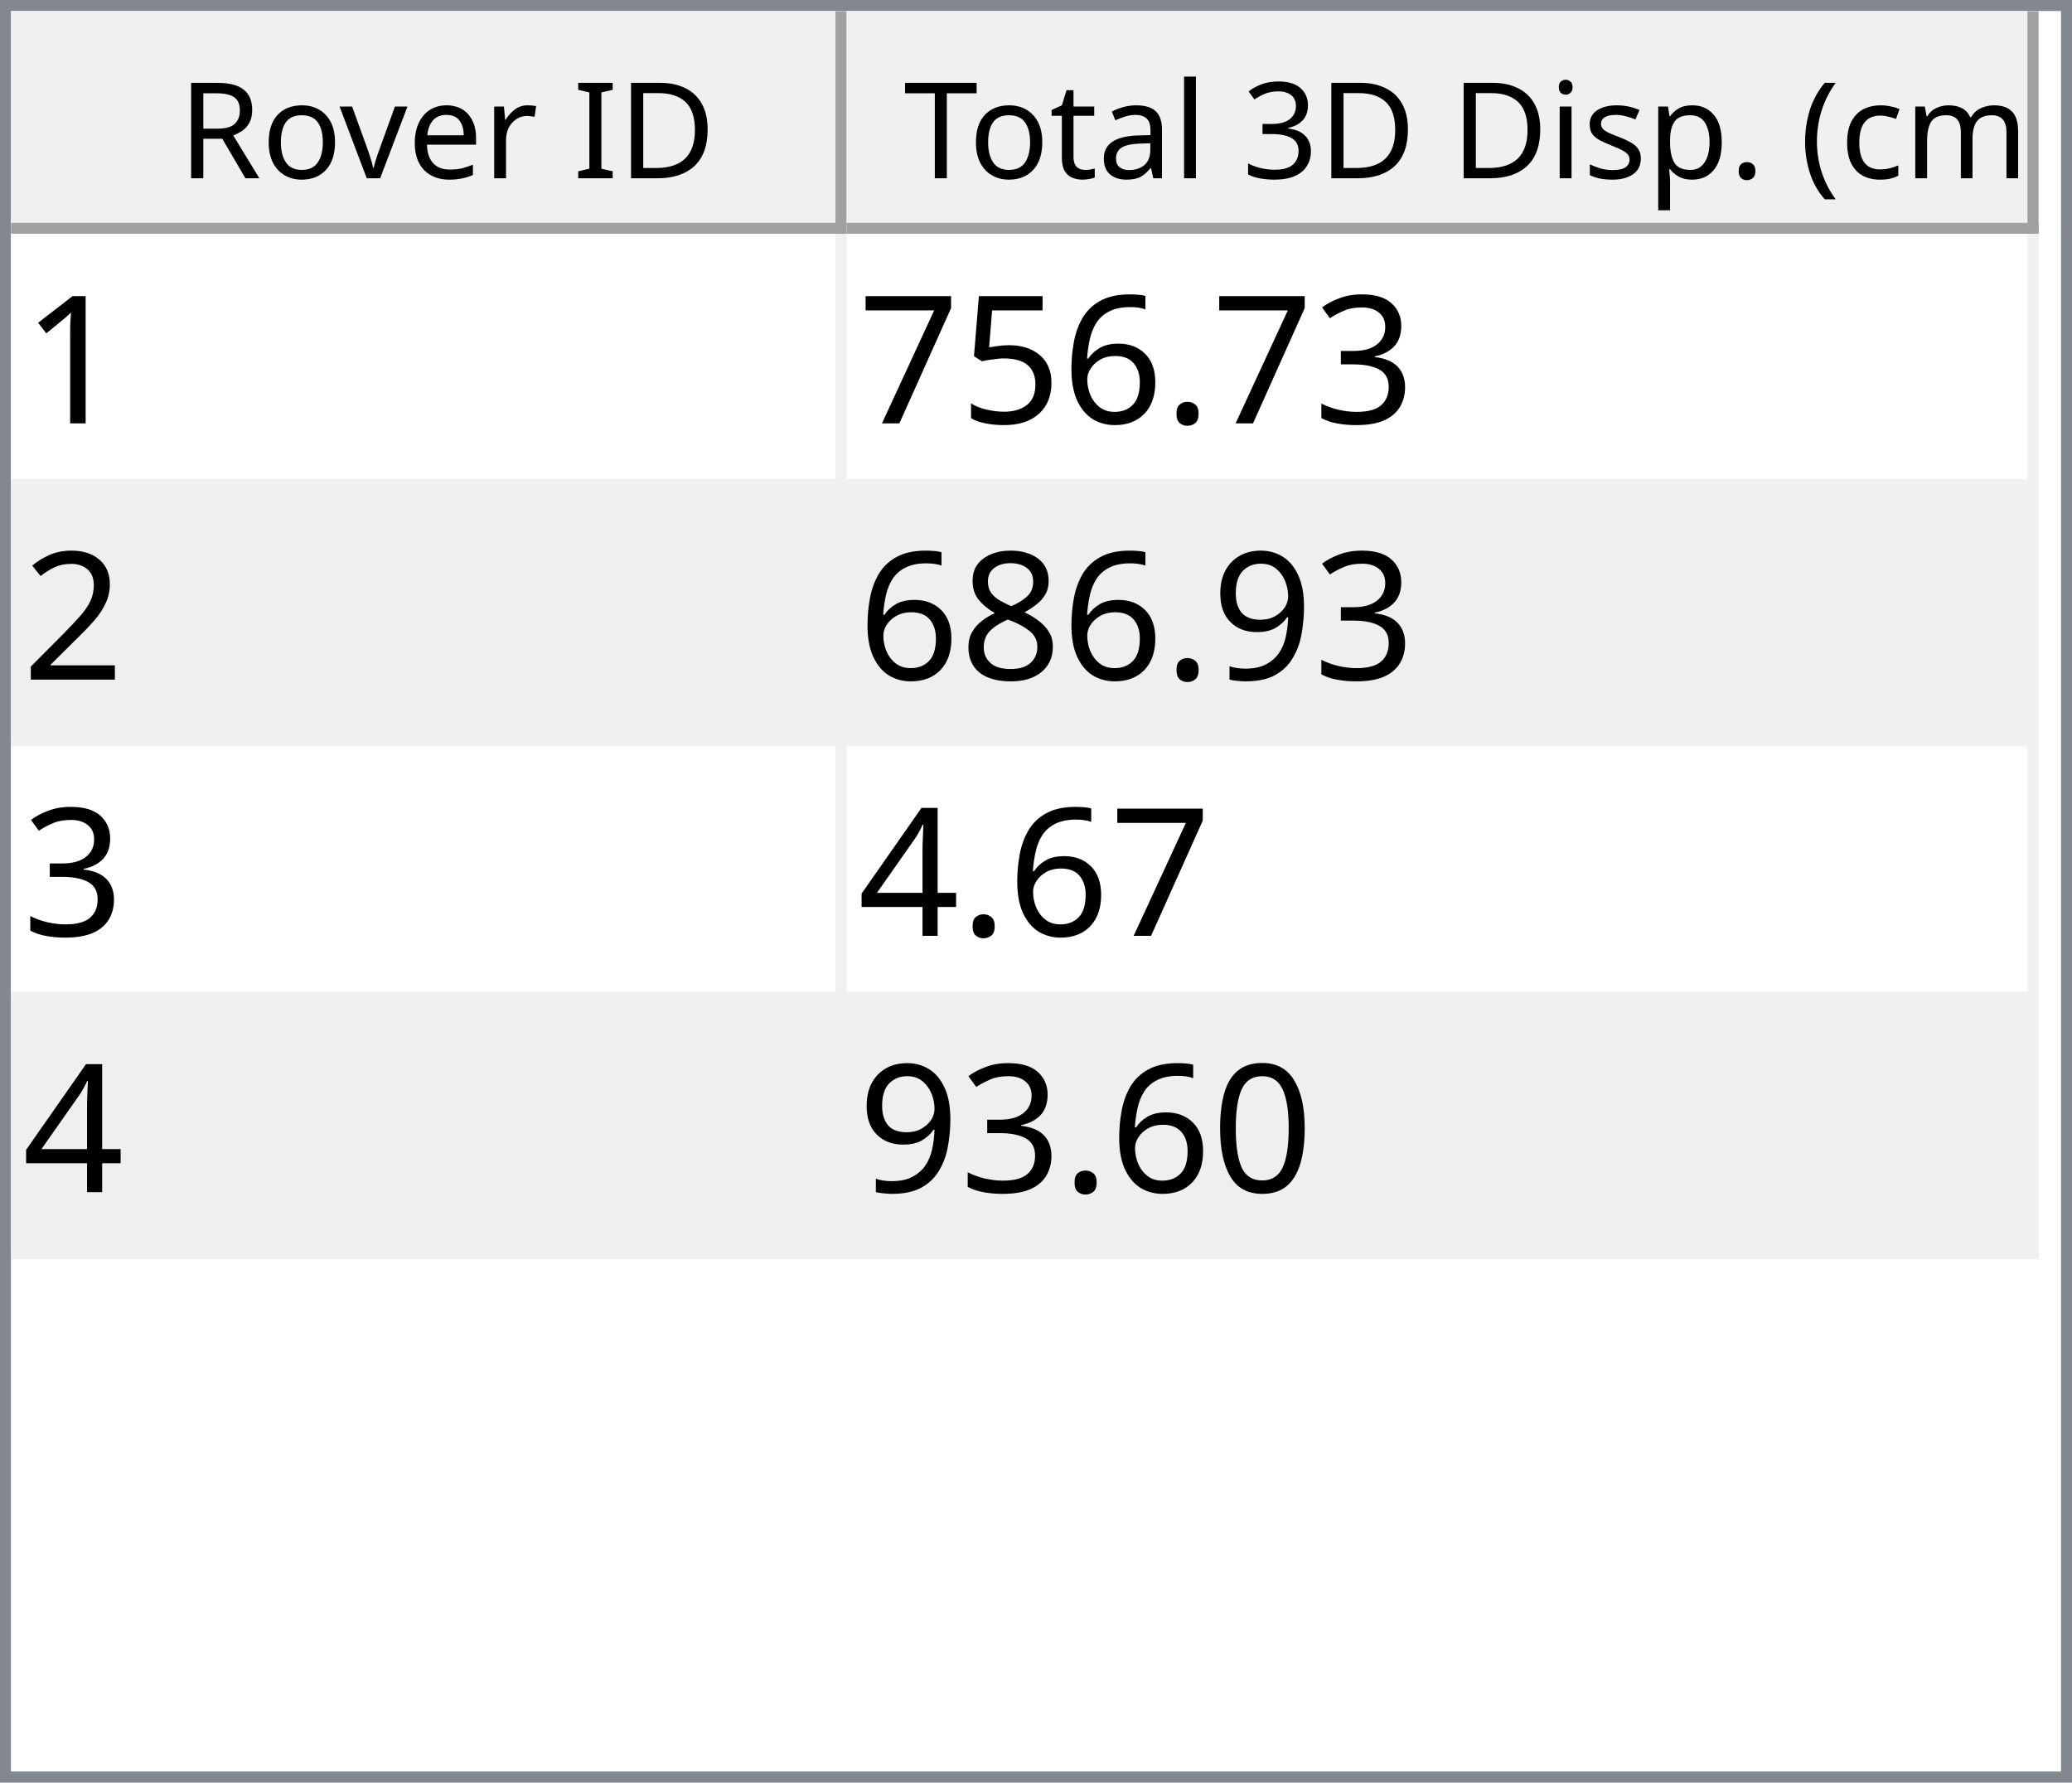
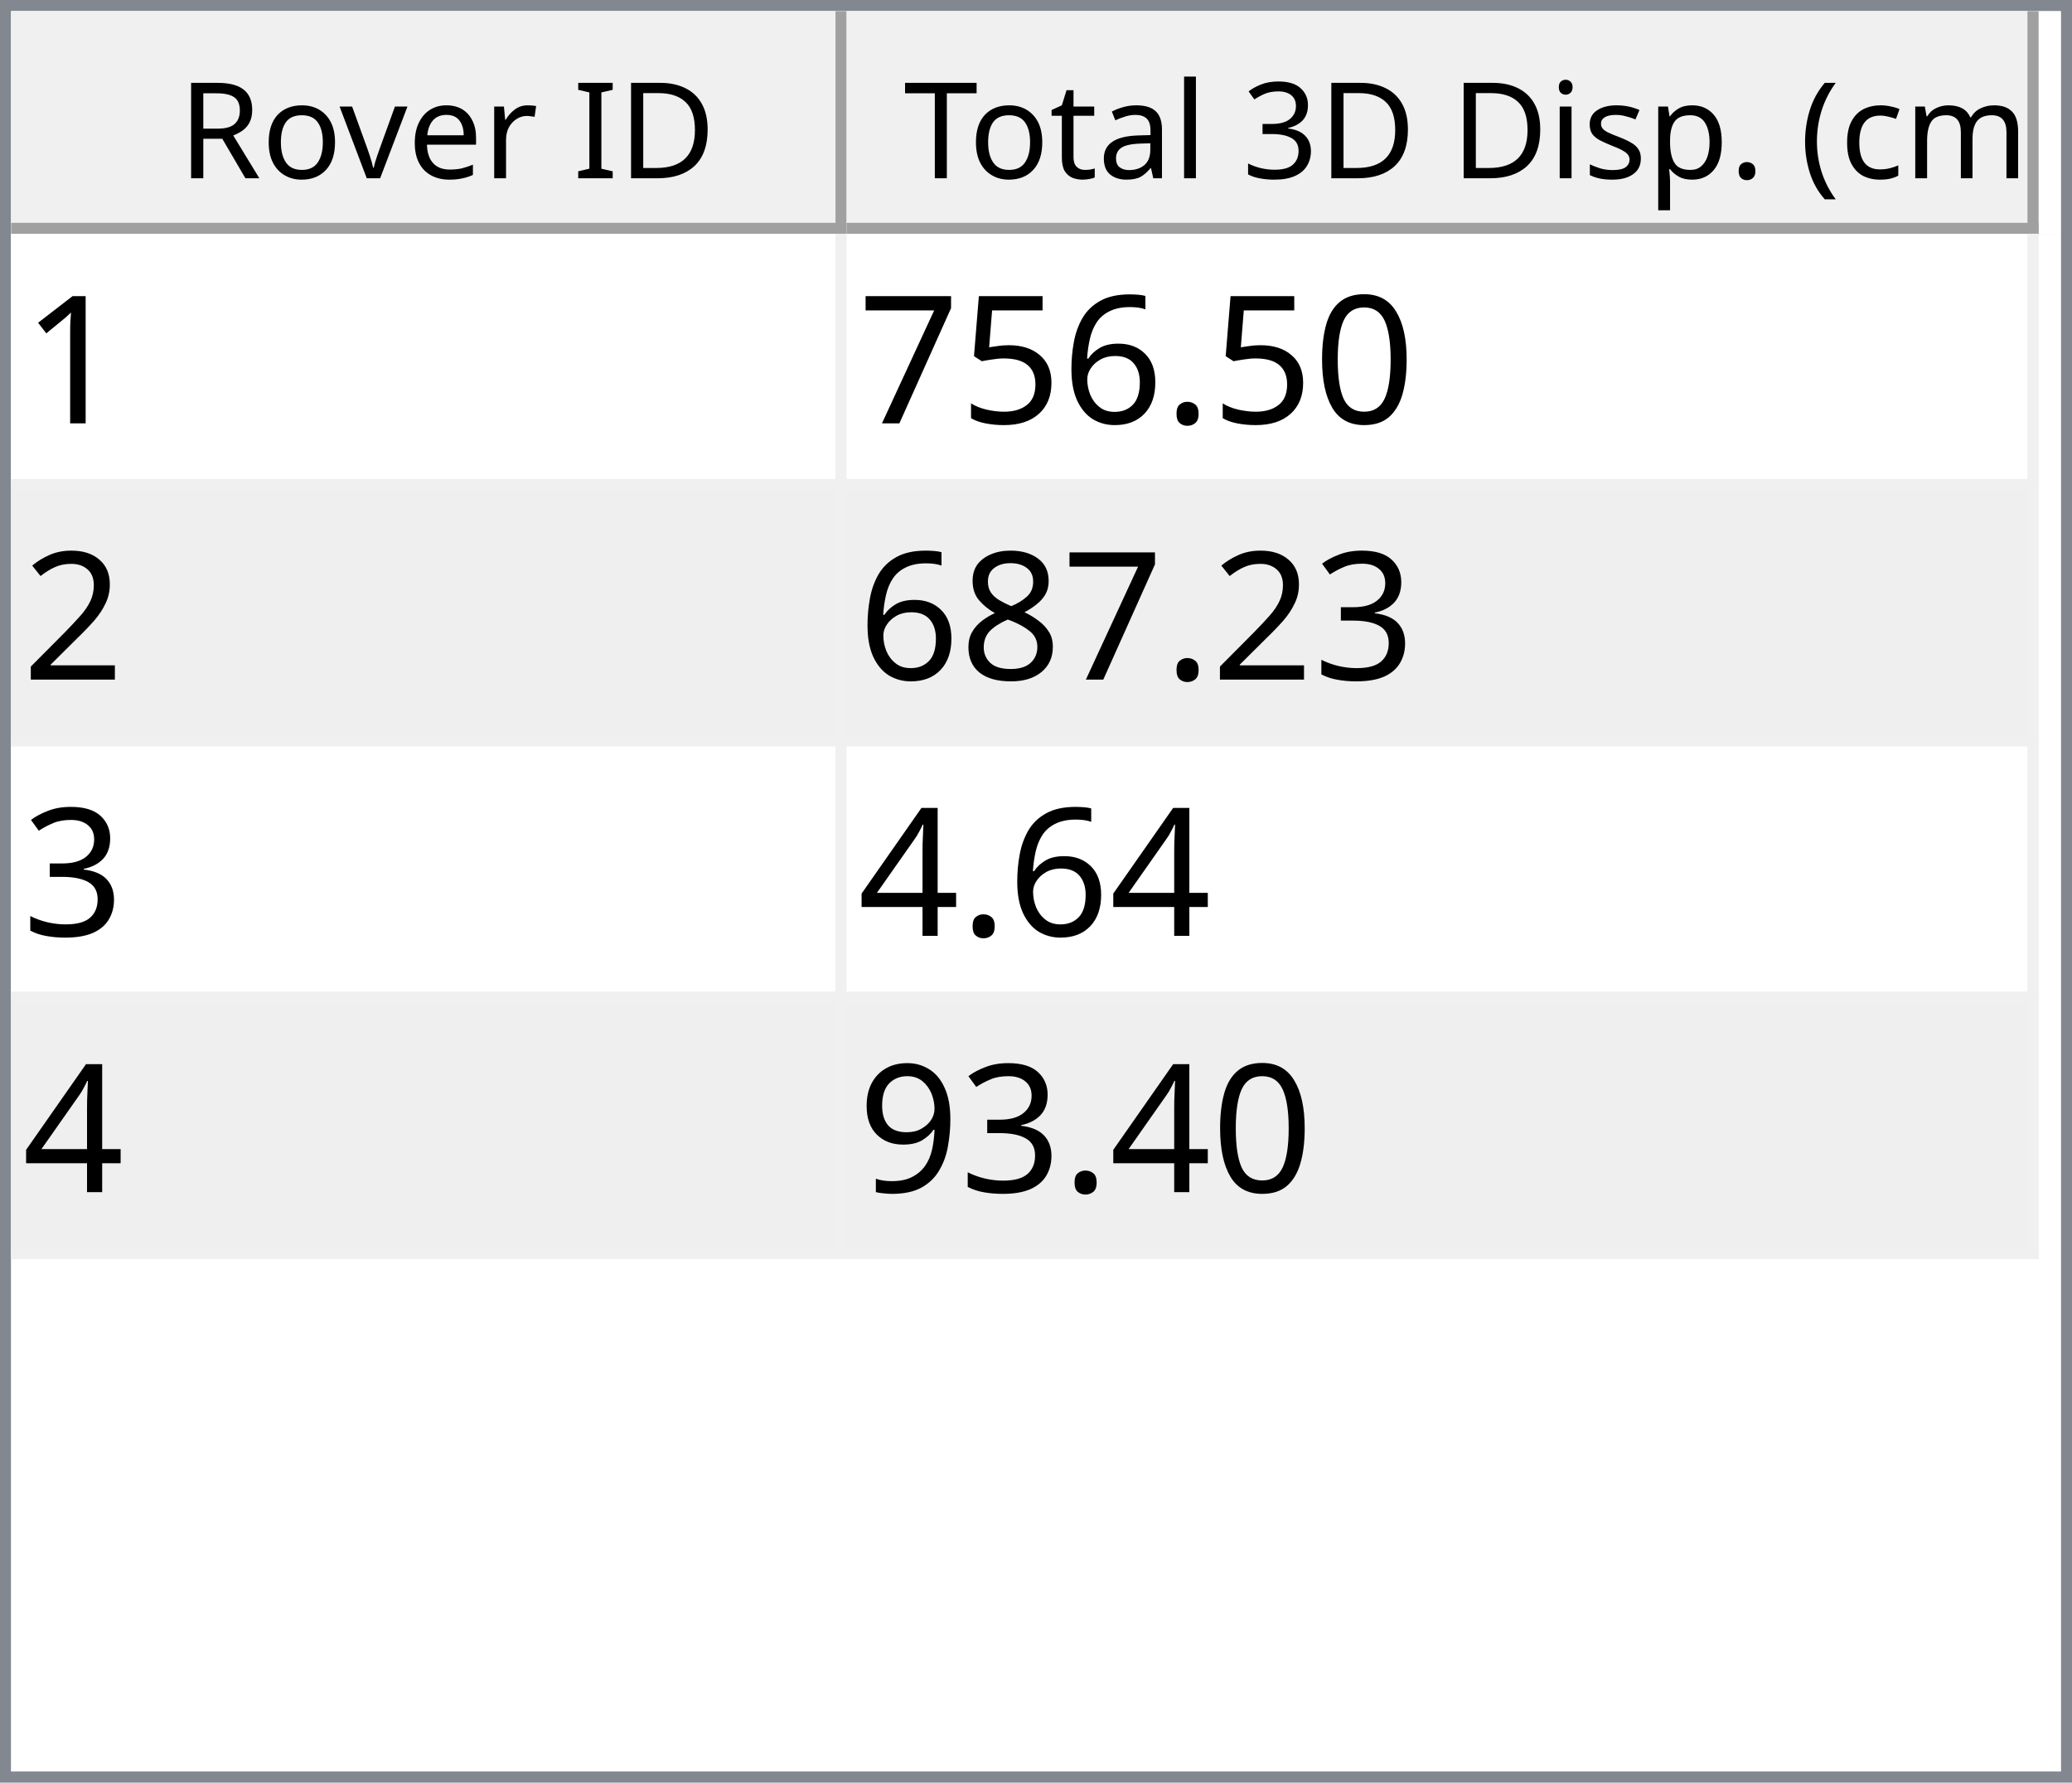
<svg xmlns="http://www.w3.org/2000/svg" style="fill-opacity:1; color-rendering:auto; color-interpolation:auto; text-rendering:auto; stroke:black; stroke-linecap:square; stroke-miterlimit:10; shape-rendering:auto; stroke-opacity:1; fill:black; stroke-dasharray:none; font-weight:normal; stroke-width:1; font-family:'Dialog'; font-style:normal; stroke-linejoin:miter; font-size:12px; stroke-dashoffset:0; image-rendering:auto;" width="186" height="160">
  <defs id="genericDefs" />
  <g>
    <defs id="defs1">
      <clipPath clipPathUnits="userSpaceOnUse" id="clipPath1">
        <path d="M0 0 L186 0 L186 160 L0 160 L0 0 Z" />
      </clipPath>
      <clipPath clipPathUnits="userSpaceOnUse" id="clipPath2">
        <path d="M0 0 L0 160 L186 160 L186 0 Z" />
      </clipPath>
      <clipPath clipPathUnits="userSpaceOnUse" id="clipPath3">
        <path d="M0 0 L0 20 L184 20 L184 0 Z" />
      </clipPath>
      <clipPath clipPathUnits="userSpaceOnUse" id="clipPath4">
        <path d="M0 0 L0 20 L75 20 L75 0 Z" />
      </clipPath>
      <clipPath clipPathUnits="userSpaceOnUse" id="clipPath5">
        <path d="M1 1 L1 19 L74 19 L74 1 Z" />
      </clipPath>
      <clipPath clipPathUnits="userSpaceOnUse" id="clipPath6">
        <path d="M0 0 L0 18 L73 18 L73 0 Z" />
      </clipPath>
      <clipPath clipPathUnits="userSpaceOnUse" id="clipPath7">
        <path d="M-0.5 -0.5 L-0.5 19.5 L74.5 19.5 L74.5 -0.5 Z" />
      </clipPath>
      <clipPath clipPathUnits="userSpaceOnUse" id="clipPath8">
        <path d="M0 0 L0 20 L107 20 L107 0 Z" />
      </clipPath>
      <clipPath clipPathUnits="userSpaceOnUse" id="clipPath9">
        <path d="M1 1 L1 19 L106 19 L106 1 Z" />
      </clipPath>
      <clipPath clipPathUnits="userSpaceOnUse" id="clipPath10">
        <path d="M0 0 L0 18 L105 18 L105 0 Z" />
      </clipPath>
      <clipPath clipPathUnits="userSpaceOnUse" id="clipPath11">
        <path d="M-0.5 -0.5 L-0.5 19.5 L106.5 19.5 L106.5 -0.5 Z" />
      </clipPath>
      <clipPath clipPathUnits="userSpaceOnUse" id="clipPath12">
        <path d="M0 0 L0 138 L184 138 L184 0 Z" />
      </clipPath>
      <clipPath clipPathUnits="userSpaceOnUse" id="clipPath13">
        <path d="M0 0 L0 92 L182 92 L182 0 Z" />
      </clipPath>
      <clipPath clipPathUnits="userSpaceOnUse" id="clipPath14">
        <path d="M-0.5 -0.5 L-0.5 91.5 L181.5 91.5 L181.5 -0.5 Z" />
      </clipPath>
      <clipPath clipPathUnits="userSpaceOnUse" id="clipPath15">
        <path d="M0 0 L0 22 L74 22 L74 0 Z" />
      </clipPath>
      <clipPath clipPathUnits="userSpaceOnUse" id="clipPath16">
        <path d="M0 0 L0 22 L106 22 L106 0 Z" />
      </clipPath>
      <font horiz-adv-x="64.551" id="font1">
        <font-face ascent="107.91" descent="25.098" units-per-em="100" style="font-style:normal; font-family:Segoe UI; font-weight:normal;" />
        <missing-glyph horiz-adv-x="64.551" d="M8.109 0 L8.109 68.266 L56.453 68.266 L56.453 0 L8.109 0 ZM15.328 7.234 L49.219 7.234 L49.219 61.031 L15.328 61.031 L15.328 7.234 Z" />
        <glyph unicode="D" horiz-adv-x="70.117" d="M9.188 0 L9.188 70.016 L28.516 70.016 Q65.531 70.016 65.531 35.891 Q65.531 19.672 55.25 9.836 Q44.969 0 27.734 0 L9.188 0 ZM17.391 62.594 L17.391 7.422 L27.828 7.422 Q41.609 7.422 49.273 14.797 Q56.938 22.172 56.938 35.688 Q56.938 62.594 28.328 62.594 L17.391 62.594 Z" />
        <glyph unicode="I" horiz-adv-x="26.611" d="M17.391 0 L9.188 0 L9.188 70.016 L17.391 70.016 L17.391 0 Z" />
        <glyph unicode=" " horiz-adv-x="27.393" d="" />
        <glyph unicode="r" horiz-adv-x="34.766" d="M34.188 41.891 Q32.078 43.5 28.125 43.5 Q23 43.5 19.555 38.672 Q16.109 33.844 16.109 25.484 L16.109 0 L8.109 0 L8.109 50 L16.109 50 L16.109 39.703 L16.312 39.703 Q18.016 44.969 21.531 47.922 Q25.047 50.875 29.391 50.875 Q32.516 50.875 34.188 50.203 L34.188 41.891 Z" />
        <glyph unicode="e" horiz-adv-x="52.295" d="M48.297 23 L12.984 23 Q13.188 14.656 17.484 10.109 Q21.781 5.562 29.297 5.562 Q37.75 5.562 44.828 11.141 L44.828 3.609 Q38.234 -1.172 27.391 -1.172 Q16.797 -1.172 10.742 5.641 Q4.688 12.453 4.688 24.812 Q4.688 36.469 11.305 43.82 Q17.922 51.172 27.734 51.172 Q37.547 51.172 42.922 44.828 Q48.297 38.484 48.297 27.203 L48.297 23 ZM40.094 29.781 Q40.047 36.719 36.75 40.578 Q33.453 44.438 27.594 44.438 Q21.922 44.438 17.969 40.383 Q14.016 36.328 13.094 29.781 L40.094 29.781 Z" />
        <glyph unicode="v" horiz-adv-x="47.9" d="M47.406 50 L27.484 0 L19.625 0 L0.688 50 L9.469 50 L22.172 13.672 Q23.578 9.672 23.922 6.688 L24.125 6.688 Q24.609 10.453 25.688 13.484 L38.969 50 L47.406 50 Z" />
        <glyph unicode="o" horiz-adv-x="58.594" d="M29 -1.172 Q17.922 -1.172 11.305 5.836 Q4.688 12.844 4.688 24.422 Q4.688 37.016 11.57 44.094 Q18.453 51.172 30.172 51.172 Q41.359 51.172 47.633 44.289 Q53.906 37.406 53.906 25.203 Q53.906 13.234 47.141 6.031 Q40.375 -1.172 29 -1.172 ZM29.594 44.438 Q21.875 44.438 17.383 39.188 Q12.891 33.938 12.891 24.703 Q12.891 15.828 17.43 10.695 Q21.969 5.562 29.594 5.562 Q37.359 5.562 41.531 10.594 Q45.703 15.625 45.703 24.906 Q45.703 34.281 41.531 39.359 Q37.359 44.438 29.594 44.438 Z" />
        <glyph unicode="R" horiz-adv-x="59.814" d="M59.375 0 L49.609 0 L37.891 19.625 Q36.281 22.359 34.766 24.289 Q33.25 26.219 31.664 27.438 Q30.078 28.656 28.25 29.219 Q26.422 29.781 24.125 29.781 L17.391 29.781 L17.391 0 L9.188 0 L9.188 70.016 L30.078 70.016 Q34.672 70.016 38.555 68.867 Q42.438 67.719 45.289 65.375 Q48.141 63.031 49.758 59.547 Q51.375 56.062 51.375 51.375 Q51.375 47.703 50.273 44.656 Q49.172 41.609 47.148 39.211 Q45.125 36.812 42.266 35.133 Q39.406 33.453 35.844 32.516 L35.844 32.328 Q37.594 31.547 38.891 30.547 Q40.188 29.547 41.359 28.18 Q42.531 26.812 43.68 25.078 Q44.828 23.344 46.234 21.047 L59.375 0 ZM17.391 62.594 L17.391 37.203 L28.516 37.203 Q31.594 37.203 34.203 38.133 Q36.812 39.062 38.719 40.797 Q40.625 42.531 41.703 45.047 Q42.781 47.562 42.781 50.688 Q42.781 56.297 39.141 59.445 Q35.5 62.594 28.609 62.594 L17.391 62.594 Z" />
        <glyph unicode=")" horiz-adv-x="30.176" d="M8.297 -15.922 L1.172 -15.922 Q16.406 2.344 16.406 26.812 Q16.406 51.469 1.078 70.016 L8.297 70.016 Q23.531 52.156 23.531 26.703 Q23.531 1.375 8.297 -15.922 Z" />
        <glyph unicode="m" horiz-adv-x="86.133" d="M79.109 0 L71.094 0 L71.094 28.719 Q71.094 37.016 68.531 40.727 Q65.969 44.438 59.906 44.438 Q54.781 44.438 51.195 39.75 Q47.609 35.062 47.609 28.516 L47.609 0 L39.594 0 L39.594 29.688 Q39.594 44.438 28.219 44.438 Q22.953 44.438 19.531 40.016 Q16.109 35.594 16.109 28.516 L16.109 0 L8.109 0 L8.109 50 L16.109 50 L16.109 42.094 L16.312 42.094 Q21.625 51.172 31.844 51.172 Q36.969 51.172 40.773 48.312 Q44.578 45.453 46 40.828 Q51.562 51.172 62.594 51.172 Q79.109 51.172 79.109 30.812 L79.109 0 Z" />
        <glyph unicode="c" horiz-adv-x="46.191" d="M42.188 2.297 Q36.422 -1.172 28.516 -1.172 Q17.828 -1.172 11.258 5.789 Q4.688 12.75 4.688 23.828 Q4.688 36.188 11.766 43.68 Q18.844 51.172 30.672 51.172 Q37.25 51.172 42.281 48.734 L42.281 40.531 Q36.719 44.438 30.375 44.438 Q22.703 44.438 17.797 38.945 Q12.891 33.453 12.891 24.516 Q12.891 15.719 17.508 10.641 Q22.125 5.562 29.891 5.562 Q36.422 5.562 42.188 9.906 L42.188 2.297 Z" />
        <glyph unicode="(" horiz-adv-x="30.176" d="M29.109 -15.922 L21.969 -15.922 Q6.844 1.375 6.844 26.703 Q6.844 52.156 21.969 70.016 L29.203 70.016 Q13.875 51.469 13.875 26.812 Q13.875 2.344 29.109 -15.922 Z" />
        <glyph unicode="." horiz-adv-x="21.68" d="M10.891 -1.078 Q8.641 -1.078 7.055 0.539 Q5.469 2.156 5.469 4.391 Q5.469 6.641 7.055 8.273 Q8.641 9.906 10.891 9.906 Q13.188 9.906 14.797 8.273 Q16.406 6.641 16.406 4.391 Q16.406 2.156 14.797 0.539 Q13.188 -1.078 10.891 -1.078 Z" />
        <glyph unicode="p" horiz-adv-x="58.789" d="M16.312 7.234 L16.109 7.234 L16.109 -23 L8.109 -23 L8.109 50 L16.109 50 L16.109 41.219 L16.312 41.219 Q22.219 51.172 33.594 51.172 Q43.266 51.172 48.688 44.461 Q54.109 37.75 54.109 26.469 Q54.109 13.922 48 6.375 Q41.891 -1.172 31.297 -1.172 Q21.578 -1.172 16.312 7.234 ZM16.109 27.391 L16.109 20.406 Q16.109 14.203 20.141 9.883 Q24.172 5.562 30.375 5.562 Q37.641 5.562 41.773 11.133 Q45.906 16.703 45.906 26.609 Q45.906 34.969 42.047 39.703 Q38.188 44.438 31.594 44.438 Q24.609 44.438 20.359 39.578 Q16.109 34.719 16.109 27.391 Z" />
        <glyph unicode="s" horiz-adv-x="42.432" d="M5.078 1.812 L5.078 10.406 Q11.625 5.562 19.484 5.562 Q30.031 5.562 30.031 12.594 Q30.031 14.594 29.125 15.992 Q28.219 17.391 26.68 18.461 Q25.141 19.531 23.07 20.383 Q21 21.234 18.609 22.172 Q15.281 23.484 12.766 24.828 Q10.25 26.172 8.57 27.859 Q6.891 29.547 6.031 31.695 Q5.172 33.844 5.172 36.719 Q5.172 40.234 6.789 42.945 Q8.406 45.656 11.086 47.484 Q13.766 49.312 17.211 50.242 Q20.656 51.172 24.312 51.172 Q30.812 51.172 35.938 48.922 L35.938 40.828 Q30.422 44.438 23.25 44.438 Q21 44.438 19.195 43.922 Q17.391 43.406 16.094 42.477 Q14.797 41.547 14.086 40.258 Q13.375 38.969 13.375 37.406 Q13.375 35.453 14.086 34.133 Q14.797 32.812 16.164 31.789 Q17.531 30.766 19.484 29.938 Q21.438 29.109 23.922 28.125 Q27.25 26.859 29.883 25.516 Q32.516 24.172 34.375 22.484 Q36.234 20.797 37.234 18.602 Q38.234 16.406 38.234 13.375 Q38.234 9.672 36.602 6.938 Q34.969 4.203 32.234 2.398 Q29.5 0.594 25.93 -0.289 Q22.359 -1.172 18.453 -1.172 Q10.75 -1.172 5.078 1.812 Z" />
        <glyph unicode="i" horiz-adv-x="24.219" d="M12.203 62.703 Q10.062 62.703 8.547 64.164 Q7.031 65.625 7.031 67.875 Q7.031 70.125 8.547 71.609 Q10.062 73.094 12.203 73.094 Q14.406 73.094 15.945 71.609 Q17.484 70.125 17.484 67.875 Q17.484 65.719 15.945 64.211 Q14.406 62.703 12.203 62.703 ZM16.109 0 L8.109 0 L8.109 50 L16.109 50 L16.109 0 Z" />
        <glyph unicode="3" horiz-adv-x="53.906" d="M46.531 19.828 Q46.531 15.094 44.75 11.211 Q42.969 7.328 39.719 4.57 Q36.469 1.812 31.93 0.297 Q27.391 -1.219 21.922 -1.219 Q11.922 -1.219 6 2.594 L6 11.188 Q13.094 5.609 22.219 5.609 Q25.875 5.609 28.828 6.539 Q31.781 7.469 33.906 9.227 Q36.031 10.984 37.18 13.477 Q38.328 15.969 38.328 19.094 Q38.328 32.812 18.797 32.812 L12.984 32.812 L12.984 39.594 L18.5 39.594 Q35.797 39.594 35.797 52.484 Q35.797 64.406 22.609 64.406 Q15.188 64.406 8.688 59.422 L8.688 67.188 Q15.375 71.188 24.609 71.188 Q29 71.188 32.57 69.969 Q36.141 68.75 38.68 66.555 Q41.219 64.359 42.609 61.281 Q44 58.203 44 54.5 Q44 40.672 30.031 36.719 L30.031 36.531 Q33.594 36.141 36.625 34.797 Q39.656 33.453 41.852 31.305 Q44.047 29.156 45.289 26.25 Q46.531 23.344 46.531 19.828 Z" />
        <glyph unicode="l" horiz-adv-x="24.219" d="M16.109 0 L8.109 0 L8.109 74.031 L16.109 74.031 L16.109 0 Z" />
        <glyph unicode="a" horiz-adv-x="50.879" d="M43.891 0 L35.891 0 L35.891 7.812 L35.688 7.812 Q30.469 -1.172 20.312 -1.172 Q12.844 -1.172 8.617 2.781 Q4.391 6.734 4.391 13.281 Q4.391 27.297 20.906 29.594 L35.891 31.688 Q35.891 44.438 25.594 44.438 Q16.547 44.438 9.281 38.281 L9.281 46.484 Q16.656 51.172 26.266 51.172 Q43.891 51.172 43.891 32.516 L43.891 0 ZM35.891 25.297 L23.828 23.641 Q18.266 22.859 15.43 20.875 Q12.594 18.891 12.594 13.875 Q12.594 10.203 15.211 7.883 Q17.828 5.562 22.172 5.562 Q28.125 5.562 32.008 9.742 Q35.891 13.922 35.891 20.312 L35.891 25.297 Z" />
        <glyph unicode="t" horiz-adv-x="33.887" d="M31.297 0.484 Q28.469 -1.078 23.828 -1.078 Q10.688 -1.078 10.688 13.578 L10.688 43.172 L2.094 43.172 L2.094 50 L10.688 50 L10.688 62.203 L18.703 64.797 L18.703 50 L31.297 50 L31.297 43.172 L18.703 43.172 L18.703 14.984 Q18.703 9.969 20.414 7.82 Q22.125 5.672 26.078 5.672 Q29.109 5.672 31.297 7.328 L31.297 0.484 Z" />
        <glyph unicode="T" horiz-adv-x="52.393" d="M50.594 62.594 L30.375 62.594 L30.375 0 L22.172 0 L22.172 62.594 L2 62.594 L2 70.016 L50.594 70.016 L50.594 62.594 Z" />
      </font>
      <font horiz-adv-x="75.0" id="font2">
        <font-face ascent="100.537" descent="21.973" units-per-em="100" style="font-style:normal; font-family:sans-serif; font-weight:normal;" />
        <missing-glyph horiz-adv-x="75.0" d="M12.5 0 L12.5 62.5 L62.5 62.5 L62.5 0 L12.5 0 ZM14.062 1.562 L60.938 1.562 L60.938 60.938 L14.062 60.938 L14.062 1.562 Z" />
        <glyph unicode="1" horiz-adv-x="55.615" d="M37.25 0 L28.469 0 L28.469 56 Q25.297 52.984 20.141 49.953 Q14.984 46.922 10.891 45.406 L10.891 53.906 Q18.266 57.375 23.781 62.305 Q29.297 67.234 31.594 71.875 L37.25 71.875 L37.25 0 Z" />
-         <glyph unicode="3" horiz-adv-x="55.615" d="M4.203 18.891 L12.984 20.062 Q14.5 12.594 18.141 9.297 Q21.781 6 27 6 Q33.203 6 37.477 10.297 Q41.75 14.594 41.75 20.953 Q41.75 27 37.797 30.93 Q33.844 34.859 27.734 34.859 Q25.25 34.859 21.531 33.891 L22.516 41.609 Q23.391 41.5 23.922 41.5 Q29.547 41.5 34.039 44.43 Q38.531 47.359 38.531 53.469 Q38.531 58.297 35.258 61.477 Q31.984 64.656 26.812 64.656 Q21.688 64.656 18.266 61.43 Q14.844 58.203 13.875 51.766 L5.078 53.328 Q6.688 62.156 12.398 67.016 Q18.109 71.875 26.609 71.875 Q32.469 71.875 37.398 69.359 Q42.328 66.844 44.945 62.5 Q47.562 58.156 47.562 53.266 Q47.562 48.641 45.07 44.828 Q42.578 41.016 37.703 38.766 Q44.047 37.312 47.562 32.695 Q51.078 28.078 51.078 21.141 Q51.078 11.766 44.242 5.25 Q37.406 -1.266 26.953 -1.266 Q17.531 -1.266 11.305 4.352 Q5.078 9.969 4.203 18.891 Z" />
+         <glyph unicode="0" horiz-adv-x="55.615" d="M4.156 35.297 Q4.156 48 6.766 55.742 Q9.375 63.484 14.523 67.68 Q19.672 71.875 27.484 71.875 Q33.25 71.875 37.594 69.555 Q41.938 67.234 44.773 62.867 Q47.609 58.5 49.219 52.227 Q50.828 45.953 50.828 35.297 Q50.828 22.703 48.242 14.969 Q45.656 7.234 40.508 3.008 Q35.359 -1.219 27.484 -1.219 Q17.141 -1.219 11.234 6.203 Q4.156 15.141 4.156 35.297 ZM13.188 35.297 Q13.188 17.672 17.312 11.836 Q21.438 6 27.484 6 Q33.547 6 37.672 11.859 Q41.797 17.719 41.797 35.297 Q41.797 52.984 37.672 58.789 Q33.547 64.594 27.391 64.594 Q21.344 64.594 17.719 59.469 Q13.188 52.938 13.188 35.297 Z" />
        <glyph unicode="." horiz-adv-x="27.783" d="M9.078 0 L9.078 10.016 L19.094 10.016 L19.094 0 L9.078 0 Z" />
        <glyph unicode="6" horiz-adv-x="55.615" d="M49.75 54.047 L41.016 53.375 Q39.844 58.547 37.703 60.891 Q34.125 64.656 28.906 64.656 Q24.703 64.656 21.531 62.312 Q17.391 59.281 14.992 53.469 Q12.594 47.656 12.5 36.922 Q15.672 41.75 20.266 44.094 Q24.859 46.438 29.891 46.438 Q38.672 46.438 44.852 39.969 Q51.031 33.5 51.031 23.25 Q51.031 16.5 48.125 10.719 Q45.219 4.938 40.141 1.859 Q35.062 -1.219 28.609 -1.219 Q17.625 -1.219 10.695 6.859 Q3.766 14.938 3.766 33.5 Q3.766 54.25 11.422 63.672 Q18.109 71.875 29.438 71.875 Q37.891 71.875 43.289 67.141 Q48.688 62.406 49.75 54.047 ZM13.875 23.188 Q13.875 18.656 15.797 14.508 Q17.719 10.359 21.188 8.18 Q24.656 6 28.469 6 Q34.031 6 38.039 10.492 Q42.047 14.984 42.047 22.703 Q42.047 30.125 38.086 34.398 Q34.125 38.672 28.125 38.672 Q22.172 38.672 18.023 34.398 Q13.875 30.125 13.875 23.188 Z" />
        <glyph unicode="5" horiz-adv-x="55.615" d="M4.156 18.75 L13.375 19.531 Q14.406 12.797 18.141 9.398 Q21.875 6 27.156 6 Q33.5 6 37.891 10.789 Q42.281 15.578 42.281 23.484 Q42.281 31 38.062 35.352 Q33.844 39.703 27 39.703 Q22.75 39.703 19.336 37.773 Q15.922 35.844 13.969 32.766 L5.719 33.844 L12.641 70.609 L48.25 70.609 L48.25 62.203 L19.672 62.203 L15.828 42.969 Q22.266 47.469 29.344 47.469 Q38.719 47.469 45.164 40.969 Q51.609 34.469 51.609 24.266 Q51.609 14.547 45.953 7.469 Q39.062 -1.219 27.156 -1.219 Q17.391 -1.219 11.211 4.25 Q5.031 9.719 4.156 18.75 Z" />
        <glyph unicode="7" horiz-adv-x="55.615" d="M4.734 62.203 L4.734 70.656 L51.078 70.656 L51.078 63.812 Q44.234 56.547 37.523 44.484 Q30.812 32.422 27.156 19.672 Q24.516 10.688 23.781 0 L14.75 0 Q14.891 8.453 18.062 20.414 Q21.234 32.375 27.172 43.484 Q33.109 54.594 39.797 62.203 L4.734 62.203 Z" />
        <glyph unicode="2" horiz-adv-x="55.615" d="M50.344 8.453 L50.344 0 L3.031 0 Q2.938 3.172 4.047 6.109 Q5.859 10.938 9.836 15.625 Q13.812 20.312 21.344 26.469 Q33.016 36.031 37.117 41.625 Q41.219 47.219 41.219 52.203 Q41.219 57.422 37.477 61.008 Q33.734 64.594 27.734 64.594 Q21.391 64.594 17.578 60.789 Q13.766 56.984 13.719 50.25 L4.688 51.172 Q5.609 61.281 11.664 66.578 Q17.719 71.875 27.938 71.875 Q38.234 71.875 44.242 66.164 Q50.25 60.453 50.25 52 Q50.25 47.703 48.492 43.555 Q46.734 39.406 42.656 34.812 Q38.578 30.219 29.109 22.219 Q21.188 15.578 18.945 13.211 Q16.703 10.844 15.234 8.453 L50.344 8.453 Z" />
-         <glyph unicode="9" horiz-adv-x="55.615" d="M5.469 16.547 L13.922 17.328 Q14.984 11.375 18.016 8.688 Q21.047 6 25.781 6 Q29.828 6 32.883 7.859 Q35.938 9.719 37.891 12.82 Q39.844 15.922 41.164 21.195 Q42.484 26.469 42.484 31.938 Q42.484 32.516 42.438 33.688 Q39.797 29.5 35.234 26.883 Q30.672 24.266 25.344 24.266 Q16.453 24.266 10.305 30.711 Q4.156 37.156 4.156 47.703 Q4.156 58.594 10.578 65.234 Q17 71.875 26.656 71.875 Q33.641 71.875 39.43 68.117 Q45.219 64.359 48.219 57.398 Q51.219 50.438 51.219 37.25 Q51.219 23.531 48.242 15.406 Q45.266 7.281 39.383 3.031 Q33.5 -1.219 25.594 -1.219 Q17.188 -1.219 11.867 3.445 Q6.547 8.109 5.469 16.547 ZM41.453 48.141 Q41.453 55.719 37.43 60.156 Q33.406 64.594 27.734 64.594 Q21.875 64.594 17.531 59.812 Q13.188 55.031 13.188 47.406 Q13.188 40.578 17.312 36.305 Q21.438 32.031 27.484 32.031 Q33.594 32.031 37.523 36.305 Q41.453 40.578 41.453 48.141 Z" />
+         <glyph unicode="3" horiz-adv-x="55.615" d="M4.203 18.891 L12.984 20.062 Q14.5 12.594 18.141 9.297 Q21.781 6 27 6 Q33.203 6 37.477 10.297 Q41.75 14.594 41.75 20.953 Q41.75 27 37.797 30.93 Q33.844 34.859 27.734 34.859 Q25.25 34.859 21.531 33.891 L22.516 41.609 Q23.391 41.5 23.922 41.5 Q29.547 41.5 34.039 44.43 Q38.531 47.359 38.531 53.469 Q38.531 58.297 35.258 61.477 Q31.984 64.656 26.812 64.656 Q21.688 64.656 18.266 61.43 Q14.844 58.203 13.875 51.766 L5.078 53.328 Q6.688 62.156 12.398 67.016 Q18.109 71.875 26.609 71.875 Q32.469 71.875 37.398 69.359 Q42.328 66.844 44.945 62.5 Q47.562 58.156 47.562 53.266 Q47.562 48.641 45.07 44.828 Q42.578 41.016 37.703 38.766 Q44.047 37.312 47.562 32.695 Q51.078 28.078 51.078 21.141 Q51.078 11.766 44.242 5.25 Q37.406 -1.266 26.953 -1.266 Q17.531 -1.266 11.305 4.352 Q5.078 9.969 4.203 18.891 Z" />
        <glyph unicode="8" horiz-adv-x="55.615" d="M17.672 38.812 Q12.203 40.828 9.57 44.539 Q6.938 48.25 6.938 53.422 Q6.938 61.234 12.555 66.555 Q18.172 71.875 27.484 71.875 Q36.859 71.875 42.578 66.43 Q48.297 60.984 48.297 53.172 Q48.297 48.188 45.68 44.508 Q43.062 40.828 37.75 38.812 Q44.344 36.672 47.781 31.883 Q51.219 27.094 51.219 20.453 Q51.219 11.281 44.727 5.031 Q38.234 -1.219 27.641 -1.219 Q17.047 -1.219 10.547 5.055 Q4.047 11.328 4.047 20.703 Q4.047 27.688 7.594 32.398 Q11.141 37.109 17.672 38.812 ZM15.922 53.719 Q15.922 48.641 19.195 45.414 Q22.469 42.188 27.688 42.188 Q32.766 42.188 36.016 45.383 Q39.266 48.578 39.266 53.219 Q39.266 58.062 35.914 61.359 Q32.562 64.656 27.594 64.656 Q22.562 64.656 19.242 61.43 Q15.922 58.203 15.922 53.719 ZM13.094 20.656 Q13.094 16.891 14.875 13.375 Q16.656 9.859 20.172 7.93 Q23.688 6 27.734 6 Q34.031 6 38.133 10.055 Q42.234 14.109 42.234 20.359 Q42.234 26.703 38.016 30.859 Q33.797 35.016 27.438 35.016 Q21.234 35.016 17.164 30.914 Q13.094 26.812 13.094 20.656 Z" />
        <glyph unicode="4" horiz-adv-x="55.615" d="M32.328 0 L32.328 17.141 L1.266 17.141 L1.266 25.203 L33.938 71.578 L41.109 71.578 L41.109 25.203 L50.781 25.203 L50.781 17.141 L41.109 17.141 L41.109 0 L32.328 0 ZM32.328 25.203 L32.328 57.469 L9.906 25.203 L32.328 25.203 Z" />
-         <glyph unicode="0" horiz-adv-x="55.615" d="M4.156 35.297 Q4.156 48 6.766 55.742 Q9.375 63.484 14.523 67.68 Q19.672 71.875 27.484 71.875 Q33.25 71.875 37.594 69.555 Q41.938 67.234 44.773 62.867 Q47.609 58.5 49.219 52.227 Q50.828 45.953 50.828 35.297 Q50.828 22.703 48.242 14.969 Q45.656 7.234 40.508 3.008 Q35.359 -1.219 27.484 -1.219 Q17.141 -1.219 11.234 6.203 Q4.156 15.141 4.156 35.297 ZM13.188 35.297 Q13.188 17.672 17.312 11.836 Q21.438 6 27.484 6 Q33.547 6 37.672 11.859 Q41.797 17.719 41.797 35.297 Q41.797 52.984 37.672 58.789 Q33.547 64.594 27.391 64.594 Q21.344 64.594 17.719 59.469 Q13.188 52.938 13.188 35.297 Z" />
+         <glyph unicode="9" horiz-adv-x="55.615" d="M5.469 16.547 L13.922 17.328 Q14.984 11.375 18.016 8.688 Q21.047 6 25.781 6 Q29.828 6 32.883 7.859 Q35.938 9.719 37.891 12.82 Q39.844 15.922 41.164 21.195 Q42.484 26.469 42.484 31.938 Q42.484 32.516 42.438 33.688 Q39.797 29.5 35.234 26.883 Q30.672 24.266 25.344 24.266 Q16.453 24.266 10.305 30.711 Q4.156 37.156 4.156 47.703 Q4.156 58.594 10.578 65.234 Q17 71.875 26.656 71.875 Q33.641 71.875 39.43 68.117 Q45.219 64.359 48.219 57.398 Q51.219 50.438 51.219 37.25 Q51.219 23.531 48.242 15.406 Q45.266 7.281 39.383 3.031 Q33.5 -1.219 25.594 -1.219 Q17.188 -1.219 11.867 3.445 Q6.547 8.109 5.469 16.547 ZM41.453 48.141 Q41.453 55.719 37.43 60.156 Q33.406 64.594 27.734 64.594 Q21.875 64.594 17.531 59.812 Q13.188 55.031 13.188 47.406 Q13.188 40.578 17.312 36.305 Q21.438 32.031 27.484 32.031 Q33.594 32.031 37.523 36.305 Q41.453 40.578 41.453 48.141 Z" />
      </font>
    </defs>
    <g style="fill:white; stroke:white;">
      <rect x="0" y="0" width="186" style="clip-path:url(#clipPath1); stroke:none;" height="160" />
    </g>
    <g style="fill:white; text-rendering:optimizeSpeed; color-rendering:optimizeSpeed; image-rendering:optimizeSpeed; shape-rendering:crispEdges; stroke:white; color-interpolation:sRGB;">
      <rect x="0" width="186" height="160" y="0" style="stroke:none;" />
      <path style="stroke:none;" d="M0 160 L186 160 L186 0 L0 0 Z" />
    </g>
    <g style="fill:rgb(240,240,240); font-family:'Segoe UI'; stroke:rgb(240,240,240);">
      <rect x="0" y="0" width="186" style="clip-path:url(#clipPath2); stroke:none;" height="160" />
    </g>
    <g style="fill:rgb(130,135,144); font-family:'Segoe UI'; stroke:rgb(130,135,144);">
      <path d="M0 0 L186 0 L186 160 L0 160 L0 0 ZM1 1 L185 1 L185 159 L1 159 L1 1 Z" style="fill-rule:evenodd; clip-path:url(#clipPath2); stroke:none;" />
    </g>
    <g style="fill:white; font-family:'Segoe UI'; stroke:white;" transform="translate(1,1)">
      <rect x="0" y="0" width="184" style="clip-path:url(#clipPath3); stroke:none;" height="20" />
    </g>
    <g style="fill:rgb(240,240,240); font-family:'Segoe UI'; stroke:rgb(240,240,240);" transform="translate(1,1)">
      <rect x="0" y="0" width="75" style="clip-path:url(#clipPath4); stroke:none;" height="20" />
    </g>
    <g style="font-family:'Segoe UI';" transform="translate(2,2)">
      <text x="14" xml:space="preserve" y="14" style="clip-path:url(#clipPath6); stroke:none;">Rover ID</text>
    </g>
    <g style="fill:rgb(160,160,160); font-family:'Segoe UI'; stroke:rgb(160,160,160); stroke-linejoin:bevel;" transform="translate(1.5,1.5)">
      <line x1="74" x2="74" y1="0" style="fill:none; clip-path:url(#clipPath7);" y2="19" />
    </g>
    <g style="fill:rgb(160,160,160); font-family:'Segoe UI'; stroke:rgb(160,160,160); stroke-linejoin:bevel;" transform="matrix(1,0,0,1,1,1) translate(0.5,0.5)">
      <line x1="0" x2="74" y1="19" style="fill:none; clip-path:url(#clipPath7);" y2="19" />
    </g>
    <g style="fill:rgb(240,240,240); font-family:'Segoe UI'; stroke:rgb(240,240,240);" transform="translate(76,1)">
      <rect x="0" y="0" width="107" style="clip-path:url(#clipPath8); stroke:none;" height="20" />
    </g>
    <g style="font-family:'Segoe UI';" transform="translate(77,2)">
      <text x="1" xml:space="preserve" y="14" style="clip-path:url(#clipPath10); stroke:none;"> Total 3D Disp. (cm)</text>
    </g>
    <g style="fill:rgb(160,160,160); font-family:'Segoe UI'; stroke:rgb(160,160,160); stroke-linejoin:bevel;" transform="translate(76.5,1.5)">
      <line x1="106" x2="106" y1="0" style="fill:none; clip-path:url(#clipPath11);" y2="19" />
    </g>
    <g style="fill:rgb(160,160,160); font-family:'Segoe UI'; stroke:rgb(160,160,160); stroke-linejoin:bevel;" transform="matrix(1,0,0,1,76,1) translate(0.5,0.5)">
      <line x1="0" x2="106" y1="19" style="fill:none; clip-path:url(#clipPath11);" y2="19" />
    </g>
    <g style="fill:white; font-family:'Segoe UI'; stroke:white;" transform="translate(1,21)">
      <rect x="0" y="0" width="184" style="clip-path:url(#clipPath12); stroke:none;" height="138" />
    </g>
    <g style="fill:rgb(240,240,240); font-size:16px; font-family:sans-serif; stroke:rgb(240,240,240);" transform="translate(1,21)">
      <rect x="0" y="0" width="182" style="clip-path:url(#clipPath13); stroke:none;" height="92" />
      <line transform="translate(0.5,0.5)" x1="0" x2="181" y1="22" style="clip-path:url(#clipPath14); fill:none; stroke-linejoin:bevel;" y2="22" />
    </g>
    <g transform="matrix(1,0,0,1,1,21) translate(0.5,0.5)" style="fill:rgb(240,240,240); font-size:16px; font-family:sans-serif; stroke:rgb(240,240,240); stroke-linejoin:bevel;">
      <line x1="0" x2="181" y1="45" style="fill:none; clip-path:url(#clipPath14);" y2="45" />
    </g>
    <g transform="matrix(1,0,0,1,1,21) translate(0.5,0.5)" style="fill:rgb(240,240,240); font-size:16px; font-family:sans-serif; stroke:rgb(240,240,240); stroke-linejoin:bevel;">
      <line x1="0" x2="181" y1="68" style="fill:none; clip-path:url(#clipPath14);" y2="68" />
    </g>
    <g transform="matrix(1,0,0,1,1,21) translate(0.5,0.5)" style="fill:rgb(240,240,240); font-size:16px; font-family:sans-serif; stroke:rgb(240,240,240); stroke-linejoin:bevel;">
      <line x1="0" x2="181" y1="91" style="fill:none; clip-path:url(#clipPath14);" y2="91" />
    </g>
    <g transform="matrix(1,0,0,1,1,21) translate(0.5,0.5)" style="fill:rgb(240,240,240); font-size:16px; font-family:sans-serif; stroke:rgb(240,240,240); stroke-linejoin:bevel;">
      <line x1="74" x2="74" y1="0" style="fill:none; clip-path:url(#clipPath14);" y2="91" />
    </g>
    <g transform="matrix(1,0,0,1,1,21) translate(0.5,0.5)" style="fill:rgb(240,240,240); font-size:16px; font-family:sans-serif; stroke:rgb(240,240,240); stroke-linejoin:bevel;">
      <line x1="181" x2="181" y1="0" style="fill:none; clip-path:url(#clipPath14);" y2="91" />
    </g>
    <g style="fill:white; font-size:16px; font-family:sans-serif; stroke:white;" transform="matrix(1,0,0,1,1,21)">
      <rect x="0" y="0" width="74" style="clip-path:url(#clipPath15); stroke:none;" height="22" />
      <text x="1" y="17" style="fill:black; clip-path:url(#clipPath15); stroke:none;" xml:space="preserve">1</text>
    </g>
    <g style="fill:white; font-size:16px; font-family:sans-serif; stroke:white;" transform="matrix(1,0,0,1,1,21) translate(75,0)">
      <rect x="0" y="0" width="106" style="clip-path:url(#clipPath16); stroke:none;" height="22" />
-       <text x="1" y="17" style="fill:black; clip-path:url(#clipPath16); stroke:none;" xml:space="preserve">756.73</text>
+       <text x="1" y="17" style="fill:black; clip-path:url(#clipPath16); stroke:none;" xml:space="preserve">756.50</text>
    </g>
    <g style="fill:rgb(239,239,239); font-size:16px; font-family:sans-serif; stroke:rgb(239,239,239);" transform="matrix(1,0,0,1,1,21) translate(0,23)">
      <rect x="0" y="0" width="74" style="clip-path:url(#clipPath15); stroke:none;" height="22" />
      <text x="1" y="17" style="fill:black; clip-path:url(#clipPath15); stroke:none;" xml:space="preserve">2</text>
    </g>
    <g style="fill:rgb(239,239,239); font-size:16px; font-family:sans-serif; stroke:rgb(239,239,239);" transform="matrix(1,0,0,1,1,21) translate(75,23)">
      <rect x="0" y="0" width="106" style="clip-path:url(#clipPath16); stroke:none;" height="22" />
-       <text x="1" y="17" style="fill:black; clip-path:url(#clipPath16); stroke:none;" xml:space="preserve">686.93</text>
+       <text x="1" y="17" style="fill:black; clip-path:url(#clipPath16); stroke:none;" xml:space="preserve">687.23</text>
    </g>
    <g style="fill:white; font-size:16px; font-family:sans-serif; stroke:white;" transform="matrix(1,0,0,1,1,21) translate(0,46)">
      <rect x="0" y="0" width="74" style="clip-path:url(#clipPath15); stroke:none;" height="22" />
      <text x="1" y="17" style="fill:black; clip-path:url(#clipPath15); stroke:none;" xml:space="preserve">3</text>
    </g>
    <g style="fill:white; font-size:16px; font-family:sans-serif; stroke:white;" transform="matrix(1,0,0,1,1,21) translate(75,46)">
      <rect x="0" y="0" width="106" style="clip-path:url(#clipPath16); stroke:none;" height="22" />
-       <text x="1" y="17" style="fill:black; clip-path:url(#clipPath16); stroke:none;" xml:space="preserve">4.67</text>
+       <text x="1" y="17" style="fill:black; clip-path:url(#clipPath16); stroke:none;" xml:space="preserve">4.64</text>
    </g>
    <g style="fill:rgb(239,239,239); font-size:16px; font-family:sans-serif; stroke:rgb(239,239,239);" transform="matrix(1,0,0,1,1,21) translate(0,69)">
      <rect x="0" y="0" width="74" style="clip-path:url(#clipPath15); stroke:none;" height="22" />
      <text x="1" y="17" style="fill:black; clip-path:url(#clipPath15); stroke:none;" xml:space="preserve">4</text>
    </g>
    <g style="fill:rgb(239,239,239); font-size:16px; font-family:sans-serif; stroke:rgb(239,239,239);" transform="matrix(1,0,0,1,1,21) translate(75,69)">
      <rect x="0" y="0" width="106" style="clip-path:url(#clipPath16); stroke:none;" height="22" />
-       <text x="1" y="17" style="fill:black; clip-path:url(#clipPath16); stroke:none;" xml:space="preserve">93.60</text>
+       <text x="1" y="17" style="fill:black; clip-path:url(#clipPath16); stroke:none;" xml:space="preserve">93.40</text>
    </g>
  </g>
</svg>
